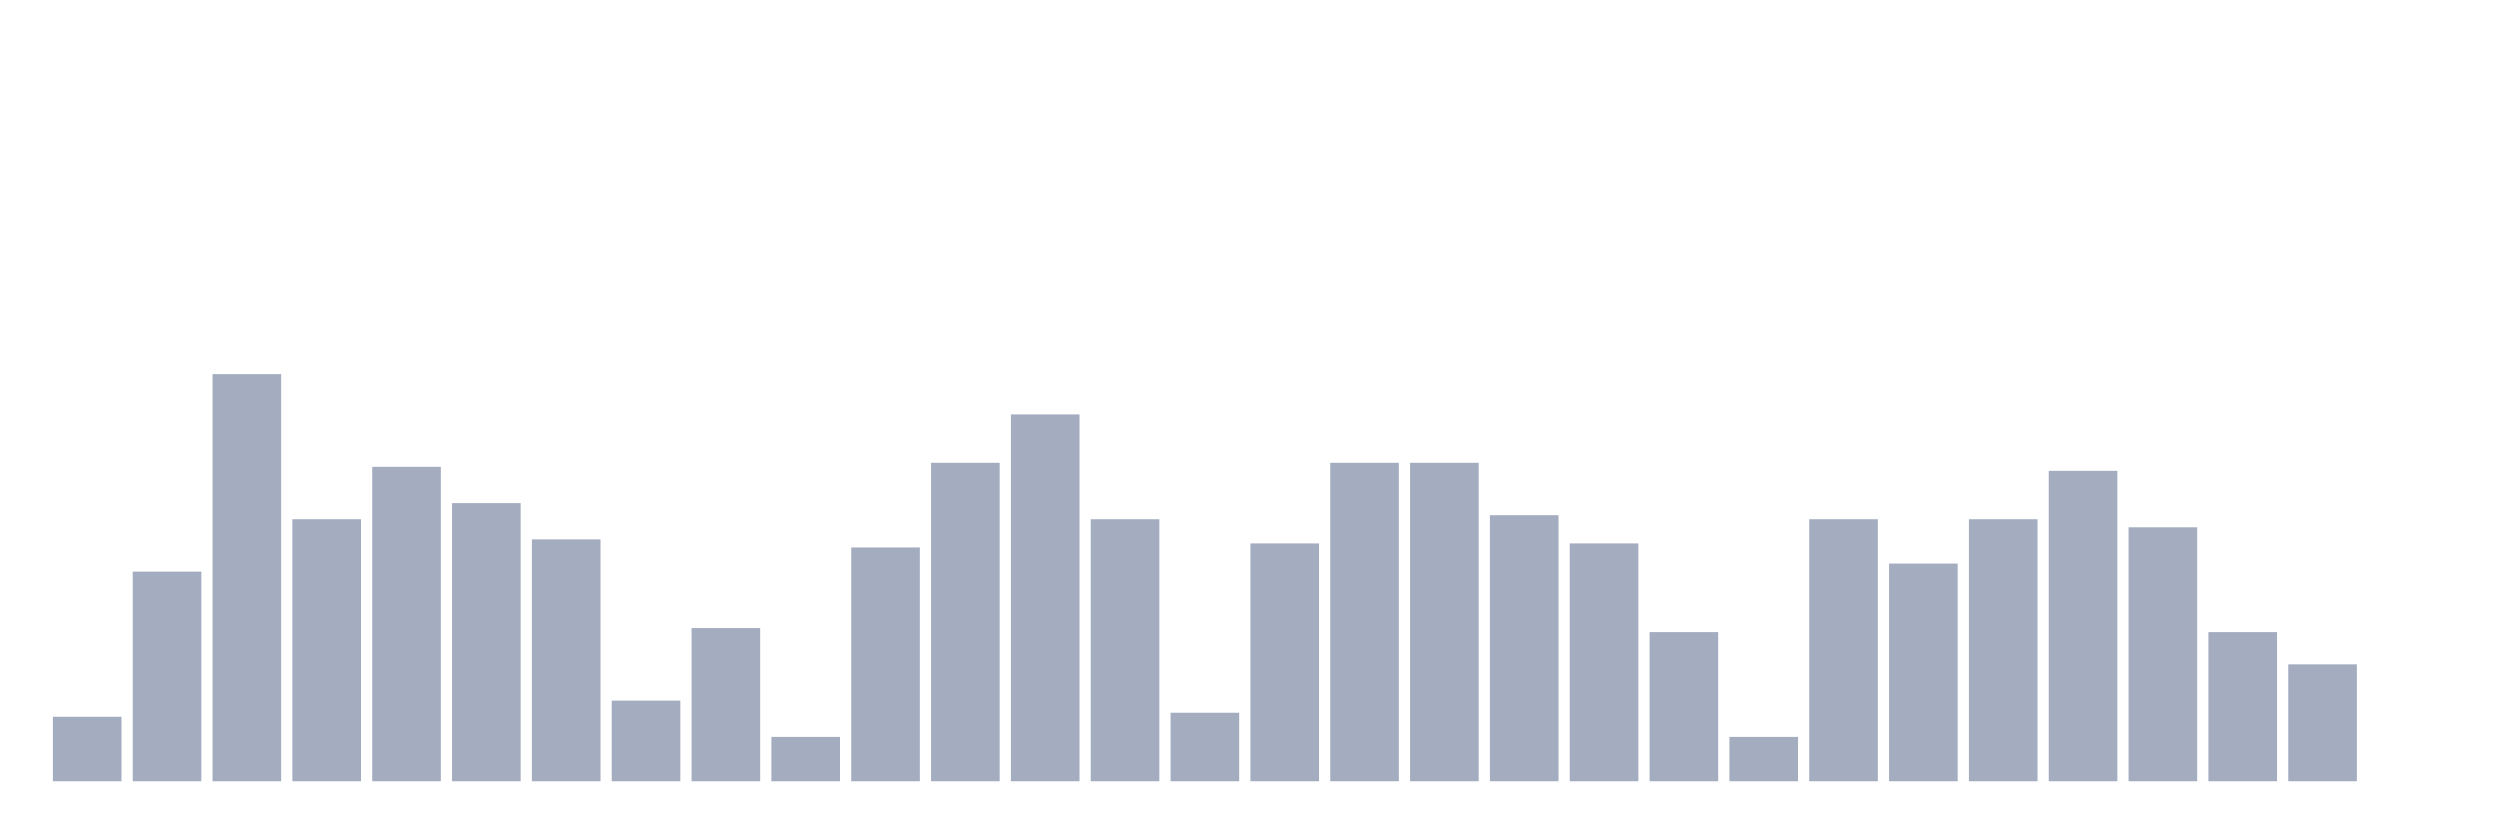
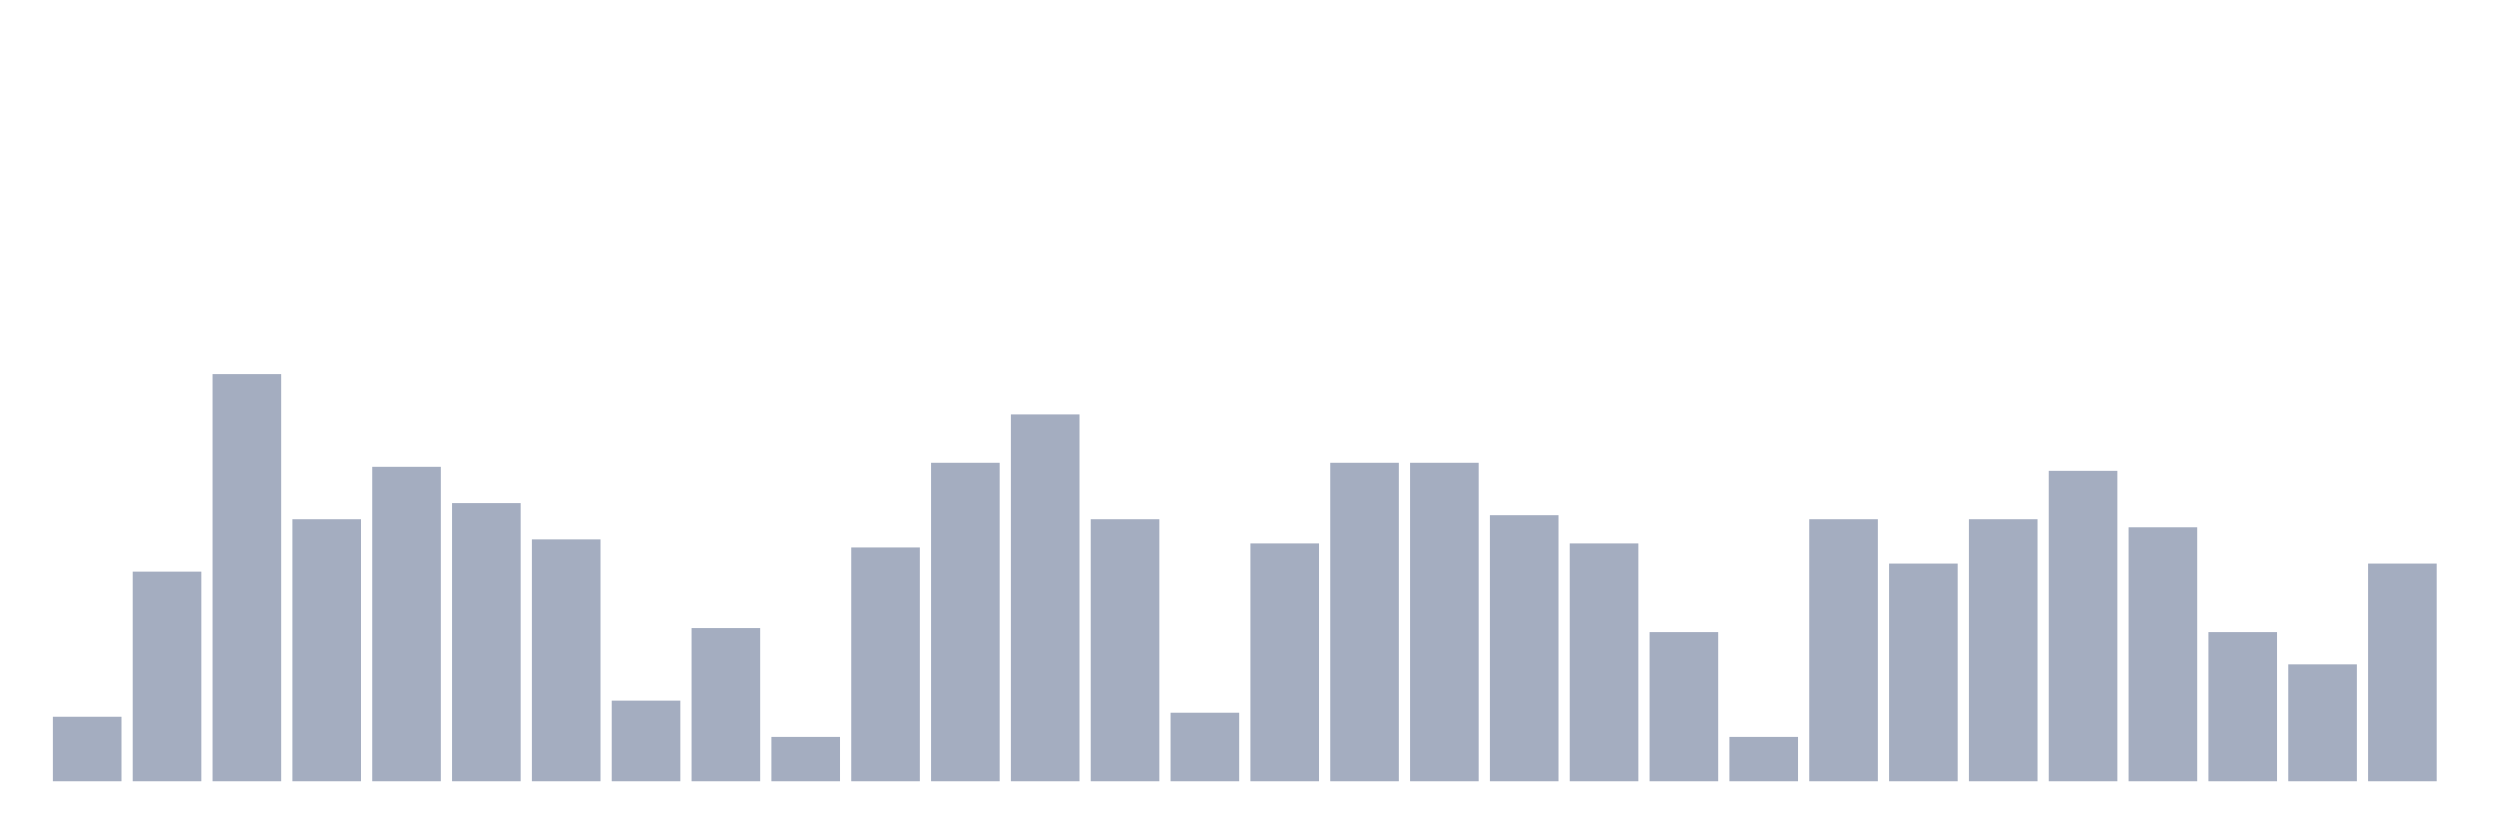
<svg xmlns="http://www.w3.org/2000/svg" viewBox="0 0 480 160">
  <g transform="translate(10,10)">
    <rect class="bar" x="0.153" width="13.175" y="127.616" height="12.384" fill="rgb(164,173,192)" />
    <rect class="bar" x="15.482" width="13.175" y="99.752" height="40.248" fill="rgb(164,173,192)" />
    <rect class="bar" x="30.81" width="13.175" y="61.827" height="78.173" fill="rgb(164,173,192)" />
    <rect class="bar" x="46.138" width="13.175" y="89.69" height="50.31" fill="rgb(164,173,192)" />
    <rect class="bar" x="61.466" width="13.175" y="79.628" height="60.372" fill="rgb(164,173,192)" />
    <rect class="bar" x="76.794" width="13.175" y="86.594" height="53.406" fill="rgb(164,173,192)" />
    <rect class="bar" x="92.123" width="13.175" y="93.56" height="46.44" fill="rgb(164,173,192)" />
    <rect class="bar" x="107.451" width="13.175" y="124.52" height="15.48" fill="rgb(164,173,192)" />
    <rect class="bar" x="122.779" width="13.175" y="110.588" height="29.412" fill="rgb(164,173,192)" />
    <rect class="bar" x="138.107" width="13.175" y="131.486" height="8.514" fill="rgb(164,173,192)" />
    <rect class="bar" x="153.436" width="13.175" y="95.108" height="44.892" fill="rgb(164,173,192)" />
    <rect class="bar" x="168.764" width="13.175" y="78.854" height="61.146" fill="rgb(164,173,192)" />
    <rect class="bar" x="184.092" width="13.175" y="69.567" height="70.433" fill="rgb(164,173,192)" />
    <rect class="bar" x="199.42" width="13.175" y="89.69" height="50.31" fill="rgb(164,173,192)" />
    <rect class="bar" x="214.748" width="13.175" y="126.842" height="13.158" fill="rgb(164,173,192)" />
    <rect class="bar" x="230.077" width="13.175" y="94.334" height="45.666" fill="rgb(164,173,192)" />
    <rect class="bar" x="245.405" width="13.175" y="78.854" height="61.146" fill="rgb(164,173,192)" />
    <rect class="bar" x="260.733" width="13.175" y="78.854" height="61.146" fill="rgb(164,173,192)" />
    <rect class="bar" x="276.061" width="13.175" y="88.916" height="51.084" fill="rgb(164,173,192)" />
    <rect class="bar" x="291.39" width="13.175" y="94.334" height="45.666" fill="rgb(164,173,192)" />
    <rect class="bar" x="306.718" width="13.175" y="111.362" height="28.638" fill="rgb(164,173,192)" />
    <rect class="bar" x="322.046" width="13.175" y="131.486" height="8.514" fill="rgb(164,173,192)" />
    <rect class="bar" x="337.374" width="13.175" y="89.69" height="50.31" fill="rgb(164,173,192)" />
    <rect class="bar" x="352.702" width="13.175" y="98.204" height="41.796" fill="rgb(164,173,192)" />
    <rect class="bar" x="368.031" width="13.175" y="89.69" height="50.31" fill="rgb(164,173,192)" />
    <rect class="bar" x="383.359" width="13.175" y="80.402" height="59.598" fill="rgb(164,173,192)" />
    <rect class="bar" x="398.687" width="13.175" y="91.238" height="48.762" fill="rgb(164,173,192)" />
    <rect class="bar" x="414.015" width="13.175" y="111.362" height="28.638" fill="rgb(164,173,192)" />
    <rect class="bar" x="429.344" width="13.175" y="117.554" height="22.446" fill="rgb(164,173,192)" />
-     <rect class="bar" x="444.672" width="13.175" y="140" height="0" fill="rgb(164,173,192)" />
+     <rect class="bar" x="444.672" width="13.175" y="98.204" height="41.796" fill="rgb(164,173,192)" />
  </g>
</svg>
